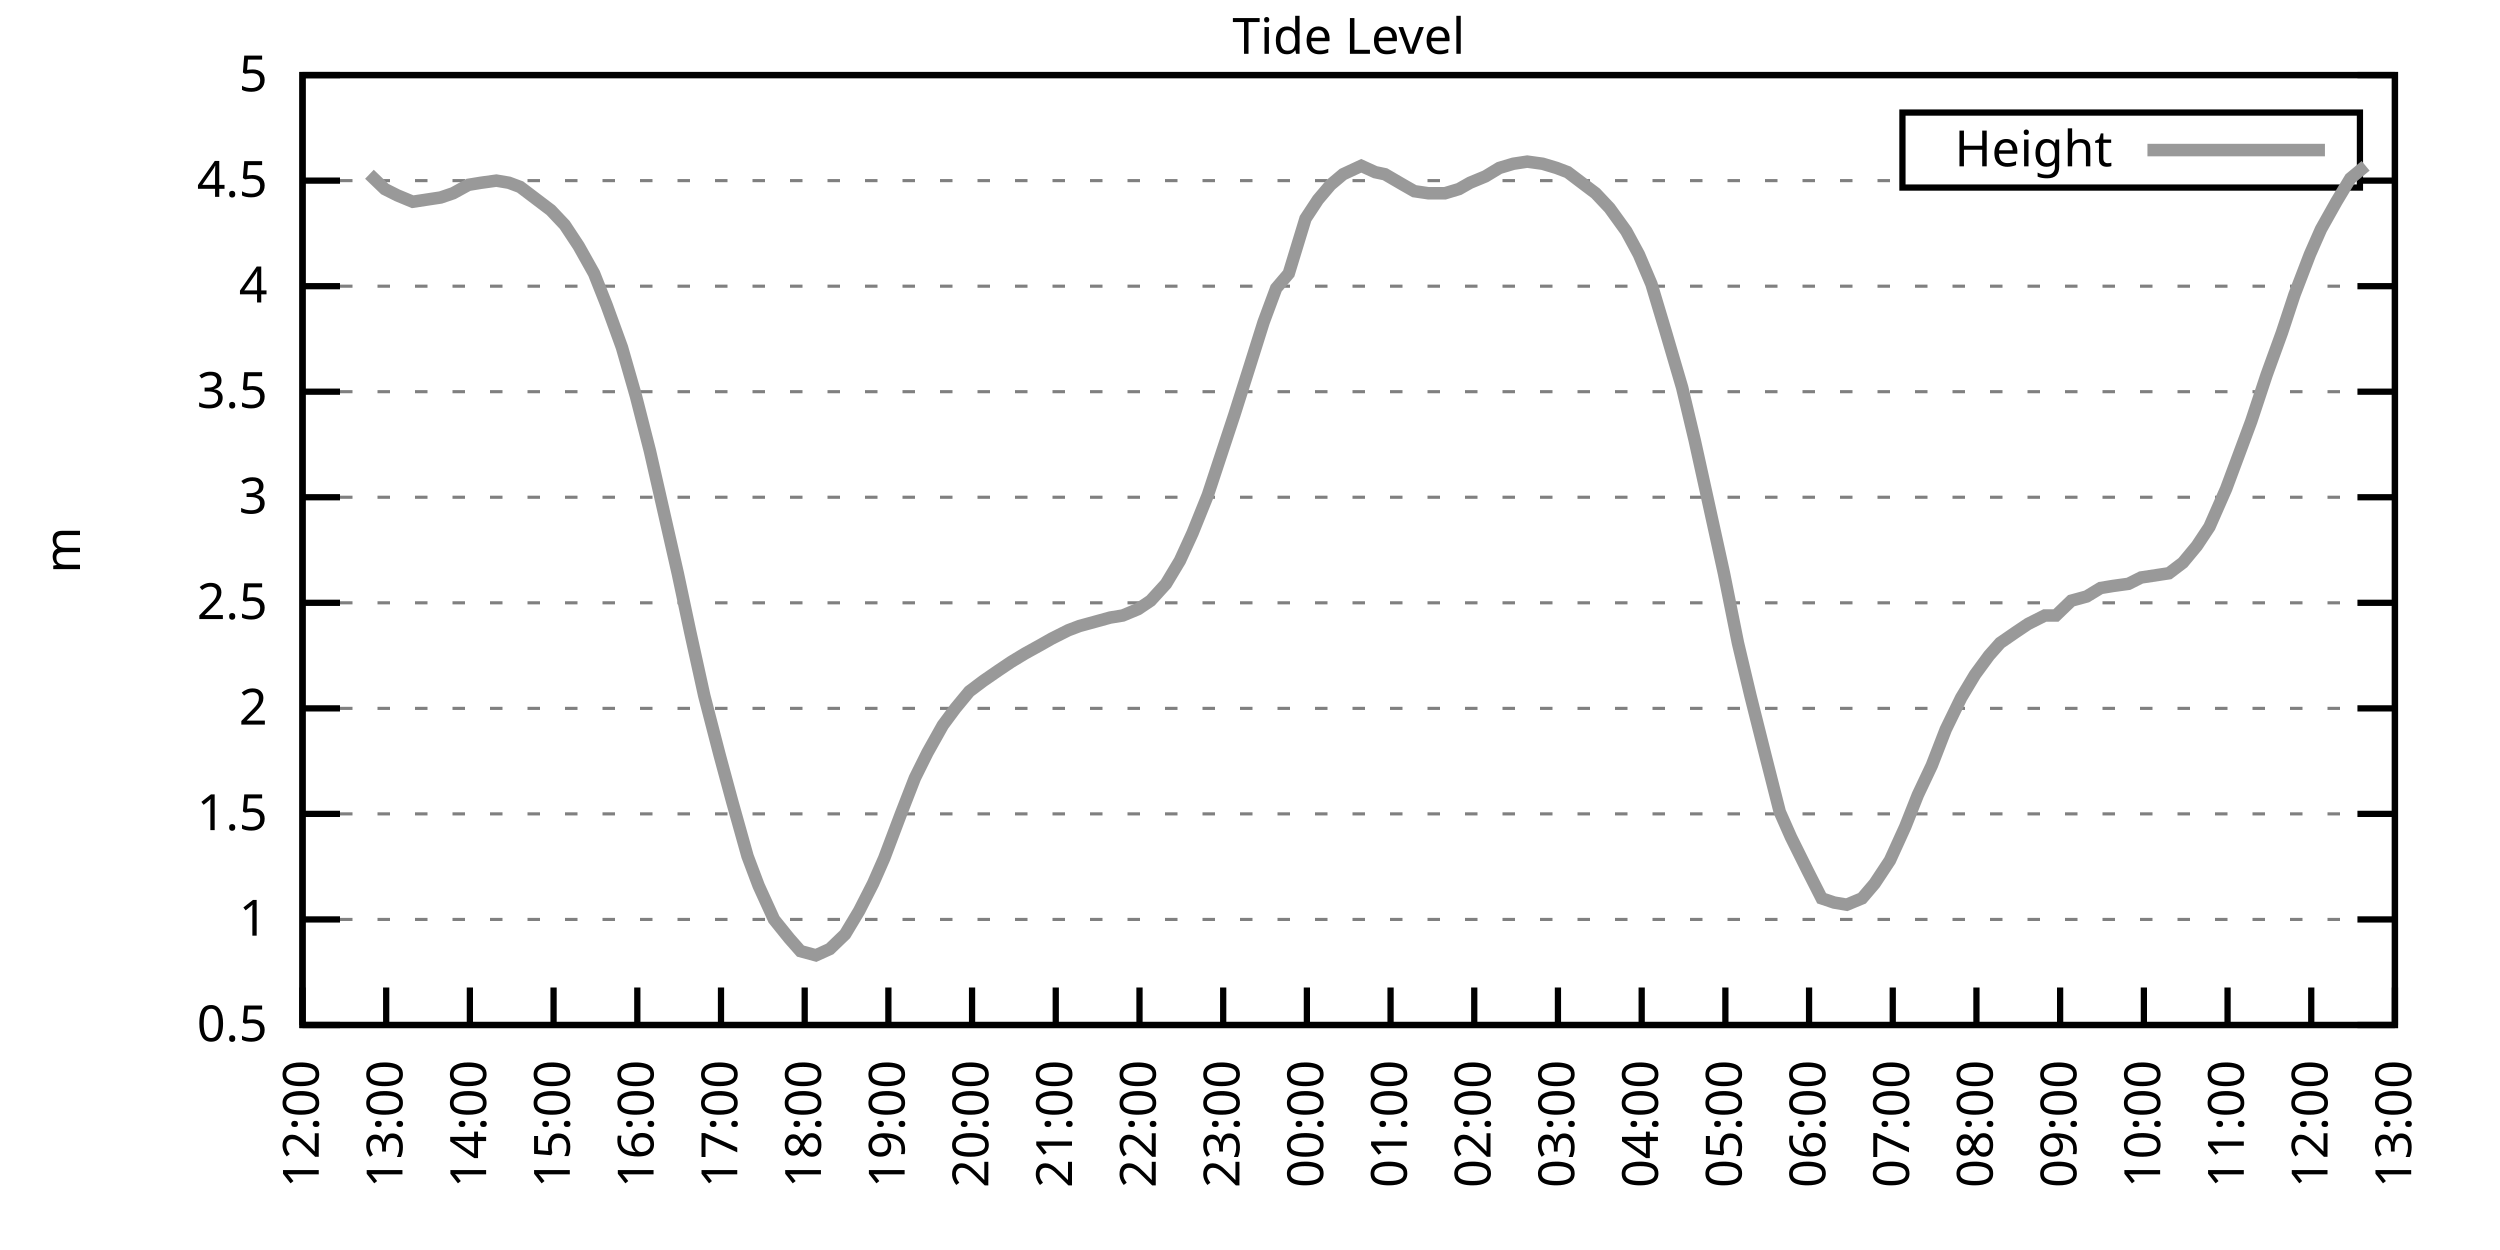
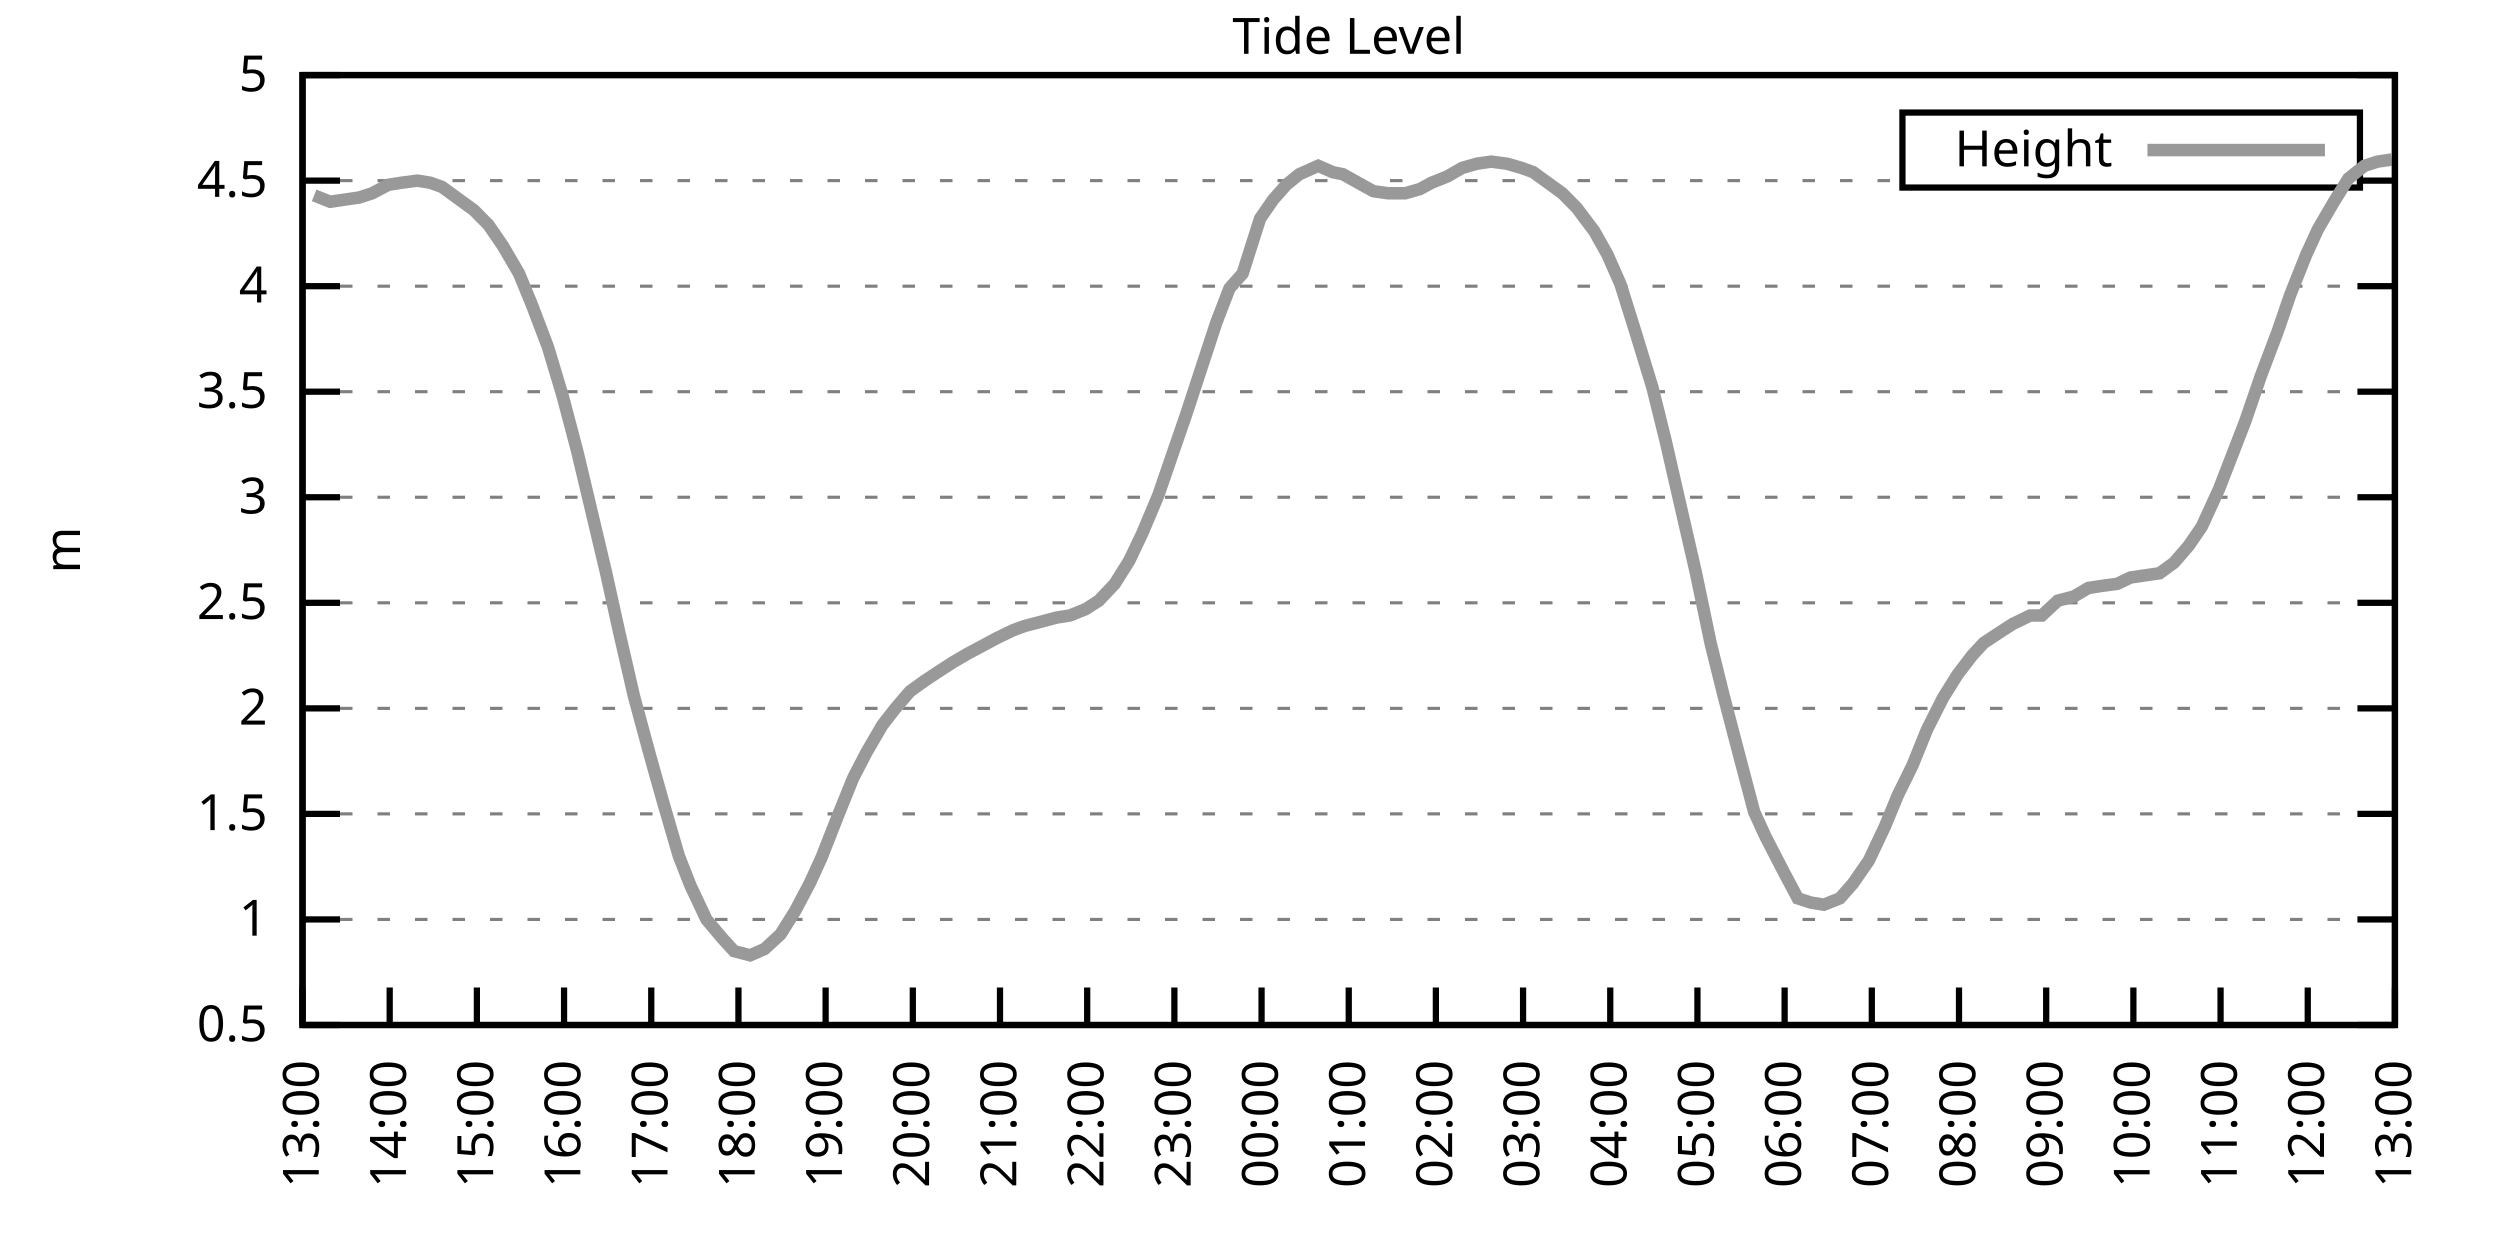
<svg xmlns="http://www.w3.org/2000/svg" xmlns:xlink="http://www.w3.org/1999/xlink" width="400" height="200" viewBox="0 0 400 200">
  <g id="gnuplot_canvas">
    <rect x="0" y="0" width="400" height="200" fill="none" />
    <defs>
      <circle id="gpDot" r="0.5" stroke-width="0.5" stroke="currentColor" />
      <path id="gpPt0" stroke-width="0.333" stroke="currentColor" d="M-1,0 h2 M0,-1 v2" />
      <path id="gpPt1" stroke-width="0.333" stroke="currentColor" d="M-1,-1 L1,1 M1,-1 L-1,1" />
      <path id="gpPt2" stroke-width="0.333" stroke="currentColor" d="M-1,0 L1,0 M0,-1 L0,1 M-1,-1 L1,1 M-1,1 L1,-1" />
      <rect id="gpPt3" stroke-width="0.333" stroke="currentColor" x="-1" y="-1" width="2" height="2" />
      <rect id="gpPt4" stroke-width="0.333" stroke="currentColor" fill="currentColor" x="-1" y="-1" width="2" height="2" />
      <circle id="gpPt5" stroke-width="0.333" stroke="currentColor" cx="0" cy="0" r="1" />
      <use xlink:href="#gpPt5" id="gpPt6" fill="currentColor" stroke="none" />
      <path id="gpPt7" stroke-width="0.333" stroke="currentColor" d="M0,-1.33 L-1.33,0.67 L1.33,0.67 z" />
      <use xlink:href="#gpPt7" id="gpPt8" fill="currentColor" stroke="none" />
      <use xlink:href="#gpPt7" id="gpPt9" stroke="currentColor" transform="rotate(180)" />
      <use xlink:href="#gpPt9" id="gpPt10" fill="currentColor" stroke="none" />
      <use xlink:href="#gpPt3" id="gpPt11" stroke="currentColor" transform="rotate(45)" />
      <use xlink:href="#gpPt11" id="gpPt12" fill="currentColor" stroke="none" />
      <path id="gpPt13" stroke-width="0.333" stroke="currentColor" d="M0,1.330 L1.265,0.411 L0.782,-1.067 L-0.782,-1.076 L-1.265,0.411 z" />
      <use xlink:href="#gpPt13" id="gpPt14" fill="currentColor" stroke="none" />
      <filter id="textbox" filterUnits="objectBoundingBox" x="0" y="0" height="1" width="1">
        <feFlood flood-color="white" flood-opacity="1" result="bgnd" />
        <feComposite in="SourceGraphic" in2="bgnd" operator="atop" />
      </filter>
      <filter id="greybox" filterUnits="objectBoundingBox" x="0" y="0" height="1" width="1">
        <feFlood flood-color="lightgrey" flood-opacity="1" result="grey" />
        <feComposite in="SourceGraphic" in2="grey" operator="atop" />
      </filter>
    </defs>
    <g fill="none" color="white" stroke="currentColor" stroke-width="1.00" stroke-linecap="butt" stroke-linejoin="miter">
</g>
    <g fill="none" color="black" stroke="currentColor" stroke-width="1.00" stroke-linecap="butt" stroke-linejoin="miter">
      <g stroke="none" shape-rendering="crispEdges">
        <polygon fill="rgb(255, 255, 255)" points="48.40,164.00 383.18,164.00 383.18,12.02 48.40,12.02 " />
      </g>
    </g>
    <g fill="none" color="black" stroke="currentColor" stroke-width="1.00" stroke-linecap="butt" stroke-linejoin="miter">
</g>
    <g fill="none" color="black" stroke="black" stroke-width="0.50" stroke-linecap="butt" stroke-linejoin="miter">
</g>
    <g fill="none" color="gray" stroke="currentColor" stroke-width="0.50" stroke-linecap="butt" stroke-linejoin="miter">
      <path stroke="gray" stroke-dasharray="2,4" class="gridline" d="M48.40,164.00 L383.19,164.00  " />
    </g>
    <g fill="none" color="gray" stroke="gray" stroke-width="1.00" stroke-linecap="butt" stroke-linejoin="miter">
</g>
    <g fill="none" color="black" stroke="currentColor" stroke-width="1.00" stroke-linecap="butt" stroke-linejoin="miter">
      <path stroke="black" d="M48.40,164.00 L54.40,164.00 M383.19,164.00 L377.19,164.00  " />
      <g transform="translate(42.80,166.60)" stroke="none" fill="black" font-family="Sans" font-size="8.00" text-anchor="end">
        <text>
          <tspan font-family="Sans"> 0.5</tspan>
        </text>
      </g>
    </g>
    <g fill="none" color="black" stroke="currentColor" stroke-width="1.00" stroke-linecap="butt" stroke-linejoin="miter">
</g>
    <g fill="none" color="black" stroke="black" stroke-width="0.50" stroke-linecap="butt" stroke-linejoin="miter">
</g>
    <g fill="none" color="gray" stroke="currentColor" stroke-width="0.50" stroke-linecap="butt" stroke-linejoin="miter">
      <path stroke="gray" stroke-dasharray="2,4" class="gridline" d="M48.40,147.11 L383.19,147.11  " />
    </g>
    <g fill="none" color="gray" stroke="gray" stroke-width="1.00" stroke-linecap="butt" stroke-linejoin="miter">
</g>
    <g fill="none" color="black" stroke="currentColor" stroke-width="1.00" stroke-linecap="butt" stroke-linejoin="miter">
      <path stroke="black" d="M48.40,147.11 L54.40,147.11 M383.19,147.11 L377.19,147.11  " />
      <g transform="translate(42.80,149.71)" stroke="none" fill="black" font-family="Sans" font-size="8.00" text-anchor="end">
        <text>
          <tspan font-family="Sans"> 1</tspan>
        </text>
      </g>
    </g>
    <g fill="none" color="black" stroke="currentColor" stroke-width="1.00" stroke-linecap="butt" stroke-linejoin="miter">
</g>
    <g fill="none" color="black" stroke="black" stroke-width="0.50" stroke-linecap="butt" stroke-linejoin="miter">
</g>
    <g fill="none" color="gray" stroke="currentColor" stroke-width="0.50" stroke-linecap="butt" stroke-linejoin="miter">
      <path stroke="gray" stroke-dasharray="2,4" class="gridline" d="M48.40,130.22 L383.19,130.22  " />
    </g>
    <g fill="none" color="gray" stroke="gray" stroke-width="1.00" stroke-linecap="butt" stroke-linejoin="miter">
</g>
    <g fill="none" color="black" stroke="currentColor" stroke-width="1.00" stroke-linecap="butt" stroke-linejoin="miter">
      <path stroke="black" d="M48.40,130.22 L54.40,130.22 M383.19,130.22 L377.19,130.22  " />
      <g transform="translate(42.80,132.82)" stroke="none" fill="black" font-family="Sans" font-size="8.00" text-anchor="end">
        <text>
          <tspan font-family="Sans"> 1.5</tspan>
        </text>
      </g>
    </g>
    <g fill="none" color="black" stroke="currentColor" stroke-width="1.00" stroke-linecap="butt" stroke-linejoin="miter">
</g>
    <g fill="none" color="black" stroke="black" stroke-width="0.50" stroke-linecap="butt" stroke-linejoin="miter">
</g>
    <g fill="none" color="gray" stroke="currentColor" stroke-width="0.50" stroke-linecap="butt" stroke-linejoin="miter">
      <path stroke="gray" stroke-dasharray="2,4" class="gridline" d="M48.40,113.34 L383.19,113.34  " />
    </g>
    <g fill="none" color="gray" stroke="gray" stroke-width="1.00" stroke-linecap="butt" stroke-linejoin="miter">
</g>
    <g fill="none" color="black" stroke="currentColor" stroke-width="1.00" stroke-linecap="butt" stroke-linejoin="miter">
      <path stroke="black" d="M48.40,113.34 L54.40,113.34 M383.19,113.34 L377.19,113.34  " />
      <g transform="translate(42.80,115.94)" stroke="none" fill="black" font-family="Sans" font-size="8.00" text-anchor="end">
        <text>
          <tspan font-family="Sans"> 2</tspan>
        </text>
      </g>
    </g>
    <g fill="none" color="black" stroke="currentColor" stroke-width="1.00" stroke-linecap="butt" stroke-linejoin="miter">
</g>
    <g fill="none" color="black" stroke="black" stroke-width="0.50" stroke-linecap="butt" stroke-linejoin="miter">
</g>
    <g fill="none" color="gray" stroke="currentColor" stroke-width="0.50" stroke-linecap="butt" stroke-linejoin="miter">
      <path stroke="gray" stroke-dasharray="2,4" class="gridline" d="M48.40,96.45 L383.19,96.45  " />
    </g>
    <g fill="none" color="gray" stroke="gray" stroke-width="1.00" stroke-linecap="butt" stroke-linejoin="miter">
</g>
    <g fill="none" color="black" stroke="currentColor" stroke-width="1.00" stroke-linecap="butt" stroke-linejoin="miter">
      <path stroke="black" d="M48.40,96.45 L54.40,96.45 M383.19,96.45 L377.19,96.45  " />
      <g transform="translate(42.80,99.05)" stroke="none" fill="black" font-family="Sans" font-size="8.00" text-anchor="end">
        <text>
          <tspan font-family="Sans"> 2.5</tspan>
        </text>
      </g>
    </g>
    <g fill="none" color="black" stroke="currentColor" stroke-width="1.00" stroke-linecap="butt" stroke-linejoin="miter">
</g>
    <g fill="none" color="black" stroke="black" stroke-width="0.50" stroke-linecap="butt" stroke-linejoin="miter">
</g>
    <g fill="none" color="gray" stroke="currentColor" stroke-width="0.50" stroke-linecap="butt" stroke-linejoin="miter">
      <path stroke="gray" stroke-dasharray="2,4" class="gridline" d="M48.40,79.56 L383.19,79.56  " />
    </g>
    <g fill="none" color="gray" stroke="gray" stroke-width="1.00" stroke-linecap="butt" stroke-linejoin="miter">
</g>
    <g fill="none" color="black" stroke="currentColor" stroke-width="1.00" stroke-linecap="butt" stroke-linejoin="miter">
      <path stroke="black" d="M48.40,79.56 L54.40,79.56 M383.19,79.56 L377.19,79.56  " />
      <g transform="translate(42.80,82.16)" stroke="none" fill="black" font-family="Sans" font-size="8.00" text-anchor="end">
        <text>
          <tspan font-family="Sans"> 3</tspan>
        </text>
      </g>
    </g>
    <g fill="none" color="black" stroke="currentColor" stroke-width="1.00" stroke-linecap="butt" stroke-linejoin="miter">
</g>
    <g fill="none" color="black" stroke="black" stroke-width="0.50" stroke-linecap="butt" stroke-linejoin="miter">
</g>
    <g fill="none" color="gray" stroke="currentColor" stroke-width="0.50" stroke-linecap="butt" stroke-linejoin="miter">
      <path stroke="gray" stroke-dasharray="2,4" class="gridline" d="M48.40,62.67 L383.19,62.67  " />
    </g>
    <g fill="none" color="gray" stroke="gray" stroke-width="1.00" stroke-linecap="butt" stroke-linejoin="miter">
</g>
    <g fill="none" color="black" stroke="currentColor" stroke-width="1.00" stroke-linecap="butt" stroke-linejoin="miter">
      <path stroke="black" d="M48.40,62.67 L54.40,62.67 M383.19,62.67 L377.19,62.67  " />
      <g transform="translate(42.80,65.27)" stroke="none" fill="black" font-family="Sans" font-size="8.00" text-anchor="end">
        <text>
          <tspan font-family="Sans"> 3.5</tspan>
        </text>
      </g>
    </g>
    <g fill="none" color="black" stroke="currentColor" stroke-width="1.00" stroke-linecap="butt" stroke-linejoin="miter">
</g>
    <g fill="none" color="black" stroke="black" stroke-width="0.50" stroke-linecap="butt" stroke-linejoin="miter">
</g>
    <g fill="none" color="gray" stroke="currentColor" stroke-width="0.50" stroke-linecap="butt" stroke-linejoin="miter">
      <path stroke="gray" stroke-dasharray="2,4" class="gridline" d="M48.40,45.79 L383.19,45.79  " />
    </g>
    <g fill="none" color="gray" stroke="gray" stroke-width="1.00" stroke-linecap="butt" stroke-linejoin="miter">
</g>
    <g fill="none" color="black" stroke="currentColor" stroke-width="1.00" stroke-linecap="butt" stroke-linejoin="miter">
      <path stroke="black" d="M48.40,45.79 L54.40,45.79 M383.19,45.79 L377.19,45.79  " />
      <g transform="translate(42.80,48.39)" stroke="none" fill="black" font-family="Sans" font-size="8.00" text-anchor="end">
        <text>
          <tspan font-family="Sans"> 4</tspan>
        </text>
      </g>
    </g>
    <g fill="none" color="black" stroke="currentColor" stroke-width="1.00" stroke-linecap="butt" stroke-linejoin="miter">
</g>
    <g fill="none" color="black" stroke="black" stroke-width="0.50" stroke-linecap="butt" stroke-linejoin="miter">
</g>
    <g fill="none" color="gray" stroke="currentColor" stroke-width="0.50" stroke-linecap="butt" stroke-linejoin="miter">
      <path stroke="gray" stroke-dasharray="2,4" class="gridline" d="M48.40,28.90 L304.39,28.90 M377.59,28.90 L383.19,28.90  " />
    </g>
    <g fill="none" color="gray" stroke="gray" stroke-width="1.00" stroke-linecap="butt" stroke-linejoin="miter">
</g>
    <g fill="none" color="black" stroke="currentColor" stroke-width="1.00" stroke-linecap="butt" stroke-linejoin="miter">
      <path stroke="black" d="M48.40,28.90 L54.40,28.90 M383.19,28.90 L377.19,28.90  " />
      <g transform="translate(42.80,31.50)" stroke="none" fill="black" font-family="Sans" font-size="8.00" text-anchor="end">
        <text>
          <tspan font-family="Sans"> 4.5</tspan>
        </text>
      </g>
    </g>
    <g fill="none" color="black" stroke="currentColor" stroke-width="1.00" stroke-linecap="butt" stroke-linejoin="miter">
</g>
    <g fill="none" color="black" stroke="black" stroke-width="0.50" stroke-linecap="butt" stroke-linejoin="miter">
</g>
    <g fill="none" color="gray" stroke="currentColor" stroke-width="0.50" stroke-linecap="butt" stroke-linejoin="miter">
      <path stroke="gray" stroke-dasharray="2,4" class="gridline" d="M48.40,12.01 L383.19,12.01  " />
    </g>
    <g fill="none" color="gray" stroke="gray" stroke-width="1.00" stroke-linecap="butt" stroke-linejoin="miter">
</g>
    <g fill="none" color="black" stroke="currentColor" stroke-width="1.00" stroke-linecap="butt" stroke-linejoin="miter">
      <path stroke="black" d="M48.40,12.01 L54.40,12.01 M383.19,12.01 L377.19,12.01  " />
      <g transform="translate(42.80,14.61)" stroke="none" fill="black" font-family="Sans" font-size="8.00" text-anchor="end">
        <text>
          <tspan font-family="Sans"> 5</tspan>
        </text>
      </g>
    </g>
    <g fill="none" color="black" stroke="currentColor" stroke-width="1.00" stroke-linecap="butt" stroke-linejoin="miter">
      <path stroke="black" d="M48.40,164.00 L48.40,158.00  " />
      <g transform="translate(51.00,169.60) rotate(270.00)" stroke="none" fill="black" font-family="Sans" font-size="8.00" text-anchor="end">
        <text>
-           <tspan font-family="Sans">12:00</tspan>
-         </text>
-       </g>
-     </g>
-     <g fill="none" color="black" stroke="currentColor" stroke-width="1.00" stroke-linecap="butt" stroke-linejoin="miter">
-       <path stroke="black" d="M61.79,164.00 L61.79,158.00  " />
-       <g transform="translate(64.39,169.60) rotate(270.00)" stroke="none" fill="black" font-family="Sans" font-size="8.00" text-anchor="end">
-         <text>
          <tspan font-family="Sans">13:00</tspan>
        </text>
      </g>
    </g>
    <g fill="none" color="black" stroke="currentColor" stroke-width="1.00" stroke-linecap="butt" stroke-linejoin="miter">
-       <path stroke="black" d="M75.18,164.00 L75.18,158.00  " />
-       <g transform="translate(77.78,169.60) rotate(270.00)" stroke="none" fill="black" font-family="Sans" font-size="8.00" text-anchor="end">
+       <path stroke="black" d="M62.35,164.00 L62.35,158.00  " />
+       <g transform="translate(64.95,169.60) rotate(270.00)" stroke="none" fill="black" font-family="Sans" font-size="8.00" text-anchor="end">
        <text>
          <tspan font-family="Sans">14:00</tspan>
        </text>
      </g>
    </g>
    <g fill="none" color="black" stroke="currentColor" stroke-width="1.00" stroke-linecap="butt" stroke-linejoin="miter">
-       <path stroke="black" d="M88.57,164.00 L88.57,158.00  " />
-       <g transform="translate(91.17,169.60) rotate(270.00)" stroke="none" fill="black" font-family="Sans" font-size="8.00" text-anchor="end">
+       <path stroke="black" d="M76.30,164.00 L76.30,158.00  " />
+       <g transform="translate(78.90,169.60) rotate(270.00)" stroke="none" fill="black" font-family="Sans" font-size="8.00" text-anchor="end">
        <text>
          <tspan font-family="Sans">15:00</tspan>
        </text>
      </g>
    </g>
    <g fill="none" color="black" stroke="currentColor" stroke-width="1.00" stroke-linecap="butt" stroke-linejoin="miter">
-       <path stroke="black" d="M101.97,164.00 L101.97,158.00  " />
-       <g transform="translate(104.57,169.60) rotate(270.00)" stroke="none" fill="black" font-family="Sans" font-size="8.00" text-anchor="end">
+       <path stroke="black" d="M90.25,164.00 L90.25,158.00  " />
+       <g transform="translate(92.85,169.60) rotate(270.00)" stroke="none" fill="black" font-family="Sans" font-size="8.00" text-anchor="end">
        <text>
          <tspan font-family="Sans">16:00</tspan>
        </text>
      </g>
    </g>
    <g fill="none" color="black" stroke="currentColor" stroke-width="1.00" stroke-linecap="butt" stroke-linejoin="miter">
-       <path stroke="black" d="M115.36,164.00 L115.36,158.00  " />
-       <g transform="translate(117.96,169.60) rotate(270.00)" stroke="none" fill="black" font-family="Sans" font-size="8.00" text-anchor="end">
+       <path stroke="black" d="M104.20,164.00 L104.20,158.00  " />
+       <g transform="translate(106.80,169.60) rotate(270.00)" stroke="none" fill="black" font-family="Sans" font-size="8.00" text-anchor="end">
        <text>
          <tspan font-family="Sans">17:00</tspan>
        </text>
      </g>
    </g>
    <g fill="none" color="black" stroke="currentColor" stroke-width="1.00" stroke-linecap="butt" stroke-linejoin="miter">
-       <path stroke="black" d="M128.75,164.00 L128.75,158.00  " />
-       <g transform="translate(131.35,169.60) rotate(270.00)" stroke="none" fill="black" font-family="Sans" font-size="8.00" text-anchor="end">
+       <path stroke="black" d="M118.15,164.00 L118.15,158.00  " />
+       <g transform="translate(120.75,169.60) rotate(270.00)" stroke="none" fill="black" font-family="Sans" font-size="8.00" text-anchor="end">
        <text>
          <tspan font-family="Sans">18:00</tspan>
        </text>
      </g>
    </g>
    <g fill="none" color="black" stroke="currentColor" stroke-width="1.00" stroke-linecap="butt" stroke-linejoin="miter">
-       <path stroke="black" d="M142.14,164.00 L142.14,158.00  " />
-       <g transform="translate(144.74,169.60) rotate(270.00)" stroke="none" fill="black" font-family="Sans" font-size="8.00" text-anchor="end">
+       <path stroke="black" d="M132.10,164.00 L132.10,158.00  " />
+       <g transform="translate(134.70,169.60) rotate(270.00)" stroke="none" fill="black" font-family="Sans" font-size="8.00" text-anchor="end">
        <text>
          <tspan font-family="Sans">19:00</tspan>
        </text>
      </g>
    </g>
    <g fill="none" color="black" stroke="currentColor" stroke-width="1.00" stroke-linecap="butt" stroke-linejoin="miter">
-       <path stroke="black" d="M155.53,164.00 L155.53,158.00  " />
-       <g transform="translate(158.13,169.60) rotate(270.00)" stroke="none" fill="black" font-family="Sans" font-size="8.00" text-anchor="end">
+       <path stroke="black" d="M146.05,164.00 L146.05,158.00  " />
+       <g transform="translate(148.65,169.60) rotate(270.00)" stroke="none" fill="black" font-family="Sans" font-size="8.00" text-anchor="end">
        <text>
          <tspan font-family="Sans">20:00</tspan>
        </text>
      </g>
    </g>
    <g fill="none" color="black" stroke="currentColor" stroke-width="1.00" stroke-linecap="butt" stroke-linejoin="miter">
-       <path stroke="black" d="M168.92,164.00 L168.92,158.00  " />
-       <g transform="translate(171.52,169.60) rotate(270.00)" stroke="none" fill="black" font-family="Sans" font-size="8.00" text-anchor="end">
+       <path stroke="black" d="M160.00,164.00 L160.00,158.00  " />
+       <g transform="translate(162.60,169.60) rotate(270.00)" stroke="none" fill="black" font-family="Sans" font-size="8.00" text-anchor="end">
        <text>
          <tspan font-family="Sans">21:00</tspan>
        </text>
      </g>
    </g>
    <g fill="none" color="black" stroke="currentColor" stroke-width="1.00" stroke-linecap="butt" stroke-linejoin="miter">
-       <path stroke="black" d="M182.32,164.00 L182.32,158.00  " />
-       <g transform="translate(184.92,169.60) rotate(270.00)" stroke="none" fill="black" font-family="Sans" font-size="8.00" text-anchor="end">
+       <path stroke="black" d="M173.95,164.00 L173.95,158.00  " />
+       <g transform="translate(176.55,169.60) rotate(270.00)" stroke="none" fill="black" font-family="Sans" font-size="8.00" text-anchor="end">
        <text>
          <tspan font-family="Sans">22:00</tspan>
        </text>
      </g>
    </g>
    <g fill="none" color="black" stroke="currentColor" stroke-width="1.00" stroke-linecap="butt" stroke-linejoin="miter">
-       <path stroke="black" d="M195.71,164.00 L195.71,158.00  " />
-       <g transform="translate(198.31,169.60) rotate(270.00)" stroke="none" fill="black" font-family="Sans" font-size="8.00" text-anchor="end">
+       <path stroke="black" d="M187.90,164.00 L187.90,158.00  " />
+       <g transform="translate(190.50,169.60) rotate(270.00)" stroke="none" fill="black" font-family="Sans" font-size="8.00" text-anchor="end">
        <text>
          <tspan font-family="Sans">23:00</tspan>
        </text>
      </g>
    </g>
    <g fill="none" color="black" stroke="currentColor" stroke-width="1.00" stroke-linecap="butt" stroke-linejoin="miter">
-       <path stroke="black" d="M209.10,164.00 L209.10,158.00  " />
-       <g transform="translate(211.70,169.60) rotate(270.00)" stroke="none" fill="black" font-family="Sans" font-size="8.00" text-anchor="end">
+       <path stroke="black" d="M201.85,164.00 L201.85,158.00  " />
+       <g transform="translate(204.45,169.60) rotate(270.00)" stroke="none" fill="black" font-family="Sans" font-size="8.00" text-anchor="end">
        <text>
          <tspan font-family="Sans">00:00</tspan>
        </text>
      </g>
    </g>
    <g fill="none" color="black" stroke="currentColor" stroke-width="1.00" stroke-linecap="butt" stroke-linejoin="miter">
-       <path stroke="black" d="M222.49,164.00 L222.49,158.00  " />
-       <g transform="translate(225.09,169.60) rotate(270.00)" stroke="none" fill="black" font-family="Sans" font-size="8.00" text-anchor="end">
+       <path stroke="black" d="M215.80,164.00 L215.80,158.00  " />
+       <g transform="translate(218.40,169.60) rotate(270.00)" stroke="none" fill="black" font-family="Sans" font-size="8.00" text-anchor="end">
        <text>
          <tspan font-family="Sans">01:00</tspan>
        </text>
      </g>
    </g>
    <g fill="none" color="black" stroke="currentColor" stroke-width="1.00" stroke-linecap="butt" stroke-linejoin="miter">
-       <path stroke="black" d="M235.88,164.00 L235.88,158.00  " />
-       <g transform="translate(238.48,169.60) rotate(270.00)" stroke="none" fill="black" font-family="Sans" font-size="8.00" text-anchor="end">
+       <path stroke="black" d="M229.74,164.00 L229.74,158.00  " />
+       <g transform="translate(232.34,169.60) rotate(270.00)" stroke="none" fill="black" font-family="Sans" font-size="8.00" text-anchor="end">
        <text>
          <tspan font-family="Sans">02:00</tspan>
        </text>
      </g>
    </g>
    <g fill="none" color="black" stroke="currentColor" stroke-width="1.00" stroke-linecap="butt" stroke-linejoin="miter">
-       <path stroke="black" d="M249.27,164.00 L249.27,158.00  " />
-       <g transform="translate(251.87,169.60) rotate(270.00)" stroke="none" fill="black" font-family="Sans" font-size="8.00" text-anchor="end">
+       <path stroke="black" d="M243.69,164.00 L243.69,158.00  " />
+       <g transform="translate(246.29,169.60) rotate(270.00)" stroke="none" fill="black" font-family="Sans" font-size="8.00" text-anchor="end">
        <text>
          <tspan font-family="Sans">03:00</tspan>
        </text>
      </g>
    </g>
    <g fill="none" color="black" stroke="currentColor" stroke-width="1.00" stroke-linecap="butt" stroke-linejoin="miter">
-       <path stroke="black" d="M262.67,164.00 L262.67,158.00  " />
-       <g transform="translate(265.27,169.60) rotate(270.00)" stroke="none" fill="black" font-family="Sans" font-size="8.00" text-anchor="end">
+       <path stroke="black" d="M257.64,164.00 L257.64,158.00  " />
+       <g transform="translate(260.24,169.60) rotate(270.00)" stroke="none" fill="black" font-family="Sans" font-size="8.00" text-anchor="end">
        <text>
          <tspan font-family="Sans">04:00</tspan>
        </text>
      </g>
    </g>
    <g fill="none" color="black" stroke="currentColor" stroke-width="1.00" stroke-linecap="butt" stroke-linejoin="miter">
-       <path stroke="black" d="M276.06,164.00 L276.06,158.00  " />
-       <g transform="translate(278.66,169.60) rotate(270.00)" stroke="none" fill="black" font-family="Sans" font-size="8.00" text-anchor="end">
+       <path stroke="black" d="M271.59,164.00 L271.59,158.00  " />
+       <g transform="translate(274.19,169.60) rotate(270.00)" stroke="none" fill="black" font-family="Sans" font-size="8.00" text-anchor="end">
        <text>
          <tspan font-family="Sans">05:00</tspan>
        </text>
      </g>
    </g>
    <g fill="none" color="black" stroke="currentColor" stroke-width="1.00" stroke-linecap="butt" stroke-linejoin="miter">
-       <path stroke="black" d="M289.45,164.00 L289.45,158.00  " />
-       <g transform="translate(292.05,169.60) rotate(270.00)" stroke="none" fill="black" font-family="Sans" font-size="8.00" text-anchor="end">
+       <path stroke="black" d="M285.54,164.00 L285.54,158.00  " />
+       <g transform="translate(288.14,169.60) rotate(270.00)" stroke="none" fill="black" font-family="Sans" font-size="8.00" text-anchor="end">
        <text>
          <tspan font-family="Sans">06:00</tspan>
        </text>
      </g>
    </g>
    <g fill="none" color="black" stroke="currentColor" stroke-width="1.00" stroke-linecap="butt" stroke-linejoin="miter">
-       <path stroke="black" d="M302.84,164.00 L302.84,158.00  " />
-       <g transform="translate(305.44,169.60) rotate(270.00)" stroke="none" fill="black" font-family="Sans" font-size="8.00" text-anchor="end">
+       <path stroke="black" d="M299.49,164.00 L299.49,158.00  " />
+       <g transform="translate(302.09,169.60) rotate(270.00)" stroke="none" fill="black" font-family="Sans" font-size="8.00" text-anchor="end">
        <text>
          <tspan font-family="Sans">07:00</tspan>
        </text>
      </g>
    </g>
    <g fill="none" color="black" stroke="currentColor" stroke-width="1.00" stroke-linecap="butt" stroke-linejoin="miter">
-       <path stroke="black" d="M316.23,164.00 L316.23,158.00  " />
-       <g transform="translate(318.83,169.60) rotate(270.00)" stroke="none" fill="black" font-family="Sans" font-size="8.00" text-anchor="end">
+       <path stroke="black" d="M313.44,164.00 L313.44,158.00  " />
+       <g transform="translate(316.04,169.60) rotate(270.00)" stroke="none" fill="black" font-family="Sans" font-size="8.00" text-anchor="end">
        <text>
          <tspan font-family="Sans">08:00</tspan>
        </text>
      </g>
    </g>
    <g fill="none" color="black" stroke="currentColor" stroke-width="1.00" stroke-linecap="butt" stroke-linejoin="miter">
-       <path stroke="black" d="M329.62,164.00 L329.62,158.00  " />
-       <g transform="translate(332.22,169.60) rotate(270.00)" stroke="none" fill="black" font-family="Sans" font-size="8.00" text-anchor="end">
+       <path stroke="black" d="M327.39,164.00 L327.39,158.00  " />
+       <g transform="translate(329.99,169.60) rotate(270.00)" stroke="none" fill="black" font-family="Sans" font-size="8.00" text-anchor="end">
        <text>
          <tspan font-family="Sans">09:00</tspan>
        </text>
      </g>
    </g>
    <g fill="none" color="black" stroke="currentColor" stroke-width="1.00" stroke-linecap="butt" stroke-linejoin="miter">
-       <path stroke="black" d="M343.02,164.00 L343.02,158.00  " />
-       <g transform="translate(345.62,169.60) rotate(270.00)" stroke="none" fill="black" font-family="Sans" font-size="8.00" text-anchor="end">
+       <path stroke="black" d="M341.34,164.00 L341.34,158.00  " />
+       <g transform="translate(343.94,169.60) rotate(270.00)" stroke="none" fill="black" font-family="Sans" font-size="8.00" text-anchor="end">
        <text>
          <tspan font-family="Sans">10:00</tspan>
        </text>
      </g>
    </g>
    <g fill="none" color="black" stroke="currentColor" stroke-width="1.00" stroke-linecap="butt" stroke-linejoin="miter">
-       <path stroke="black" d="M356.41,164.00 L356.41,158.00  " />
-       <g transform="translate(359.01,169.60) rotate(270.00)" stroke="none" fill="black" font-family="Sans" font-size="8.00" text-anchor="end">
+       <path stroke="black" d="M355.29,164.00 L355.29,158.00  " />
+       <g transform="translate(357.89,169.60) rotate(270.00)" stroke="none" fill="black" font-family="Sans" font-size="8.00" text-anchor="end">
        <text>
          <tspan font-family="Sans">11:00</tspan>
        </text>
      </g>
    </g>
    <g fill="none" color="black" stroke="currentColor" stroke-width="1.00" stroke-linecap="butt" stroke-linejoin="miter">
-       <path stroke="black" d="M369.80,164.00 L369.80,158.00  " />
-       <g transform="translate(372.40,169.60) rotate(270.00)" stroke="none" fill="black" font-family="Sans" font-size="8.00" text-anchor="end">
+       <path stroke="black" d="M369.24,164.00 L369.24,158.00  " />
+       <g transform="translate(371.84,169.60) rotate(270.00)" stroke="none" fill="black" font-family="Sans" font-size="8.00" text-anchor="end">
        <text>
          <tspan font-family="Sans">12:00</tspan>
        </text>
      </g>
    </g>
    <g fill="none" color="black" stroke="currentColor" stroke-width="1.00" stroke-linecap="butt" stroke-linejoin="miter">
      <path stroke="black" d="M383.19,164.00 L383.19,158.00  " />
      <g transform="translate(385.79,169.60) rotate(270.00)" stroke="none" fill="black" font-family="Sans" font-size="8.00" text-anchor="end">
        <text>
          <tspan font-family="Sans">13:00</tspan>
        </text>
      </g>
    </g>
    <g fill="none" color="black" stroke="currentColor" stroke-width="1.00" stroke-linecap="butt" stroke-linejoin="miter">
</g>
    <g fill="none" color="black" stroke="currentColor" stroke-width="1.00" stroke-linecap="butt" stroke-linejoin="miter">
      <path stroke="black" d="M48.40,12.01 L48.40,164.00 L383.19,164.00 L383.19,12.01 L48.40,12.01 Z  " />
    </g>
    <g fill="none" color="black" stroke="currentColor" stroke-width="1.00" stroke-linecap="butt" stroke-linejoin="miter">
</g>
    <g fill="none" color="black" stroke="currentColor" stroke-width="1.00" stroke-linecap="butt" stroke-linejoin="miter">
      <path stroke="black" d="M304.39,30.01 L304.39,18.01 L377.59,18.01 L377.59,30.01 L304.39,30.01 Z  " />
    </g>
    <g id="Tide_level_plot_1">
      <g fill="none" color="white" stroke="black" stroke-width="2.00" stroke-linecap="butt" stroke-linejoin="miter">
</g>
      <g fill="none" color="black" stroke="currentColor" stroke-width="2.00" stroke-linecap="butt" stroke-linejoin="miter">
        <g transform="translate(337.99,26.61)" stroke="none" fill="black" font-family="Sans" font-size="8.00" text-anchor="end">
          <text>
            <tspan font-family="Sans">Height</tspan>
          </text>
        </g>
      </g>
      <g fill="none" color="black" stroke="currentColor" stroke-width="2.00" stroke-linecap="butt" stroke-linejoin="miter">
-         <path stroke="rgb(153, 153, 153)" d="M343.59,24.01 L371.99,24.01 M59.11,27.88 L61.57,30.25 L63.58,31.26 L66.03,32.28 L68.26,31.94 L70.50,31.60   L72.50,30.92 L74.96,29.57 L76.97,29.24 L79.42,28.90 L81.43,29.24 L83.22,29.91 L85.90,31.94 L88.13,33.63   L90.36,35.99 L92.59,39.37 L95.05,43.76 L97.06,48.83 L99.51,55.58 L101.74,63.35 L103.98,72.13 L105.98,80.91   L108.44,91.72 L110.45,101.18 L112.68,111.31 L115.13,120.77 L117.14,128.20 L119.60,136.98 L121.38,141.71 L123.84,147.11   L126.29,150.15 L128.08,152.18 L130.54,152.85 L132.77,151.84 L135.22,149.48 L137.45,145.76 L139.69,141.37 L141.47,137.32   L144.15,130.22 L146.38,124.48 L148.39,120.43 L150.85,116.04 L152.85,113.34 L155.09,110.63 L157.32,108.95 L159.77,107.26   L161.78,105.91 L164.01,104.56 L166.47,103.20 L168.25,102.19 L170.93,100.84 L172.72,100.16 L175.17,99.49 L177.63,98.81   L179.64,98.48 L182.09,97.46 L184.10,96.11 L186.56,93.41 L188.79,89.69 L190.80,85.30 L193.25,79.22 L195.48,72.47   L197.49,66.39 L199.95,58.62 L202.18,51.53 L204.19,46.12 L206.20,43.76 L208.88,34.98 L210.88,31.94 L212.89,29.57   L214.90,27.88 L217.80,26.53 L220.04,27.55 L221.60,27.88 L224.50,29.57 L226.29,30.59 L228.52,30.92 L231.20,30.92   L233.43,30.25 L235.21,29.24 L237.67,28.22 L239.90,26.87 L242.13,26.20 L244.36,25.86 L246.82,26.20 L249.05,26.87   L250.84,27.55 L253.07,29.24 L255.30,30.92 L257.53,33.29 L260.21,37.00 L262.22,40.72 L264.23,45.45 L266.46,52.88   L269.14,62.00 L271.15,70.44 L273.16,79.56 L275.83,91.72 L278.07,102.87 L280.07,111.31 L282.53,121.11 L284.76,129.89   L286.55,133.94 L289.23,139.34 L291.46,143.73 L293.47,144.41 L295.48,144.75 L297.93,143.73 L299.94,141.37 L302.39,137.66   L304.85,132.25 L306.86,127.18 L309.09,122.46 L311.32,116.71 L313.78,111.65 L316.01,107.93 L318.24,104.89 L320.03,102.87   L322.48,101.18 L324.49,99.83 L327.17,98.48 L328.95,98.48 L331.41,96.11 L333.86,95.44 L336.10,94.08 L338.10,93.75   L340.56,93.41 L342.57,92.40 L344.80,92.06 L347.03,91.72 L349.26,90.03 L351.50,87.33 L353.51,84.29 L356.18,78.21   L358.19,72.81 L360.20,67.40 L362.66,59.97 L365.11,53.22 L367.12,47.14 L369.58,40.72 L371.36,36.67 L373.82,32.28   L376.05,28.56 L378.50,26.53  " />
+         <path stroke="rgb(153, 153, 153)" d="M343.59,24.01 L371.99,24.01 M50.26,31.26 L52.82,32.28 L55.14,31.94 L57.47,31.60 L59.56,30.92 L62.12,29.57   L64.21,29.24 L66.77,28.90 L68.86,29.24 L70.72,29.91 L73.51,31.94 L75.83,33.63 L78.16,35.99 L80.48,39.37   L83.04,43.76 L85.13,48.83 L87.69,55.58 L90.02,63.35 L92.34,72.13 L94.43,80.91 L96.99,91.72 L99.08,101.18   L101.41,111.31 L103.97,120.77 L106.06,128.20 L108.62,136.98 L110.48,141.71 L113.03,147.11 L115.59,150.15 L117.45,152.18   L120.01,152.85 L122.33,151.84 L124.89,149.48 L127.22,145.76 L129.54,141.37 L131.40,137.32 L134.19,130.22 L136.51,124.48   L138.61,120.43 L141.16,116.04 L143.26,113.34 L145.58,110.63 L147.91,108.95 L150.46,107.26 L152.56,105.91 L154.88,104.56   L157.44,103.20 L159.30,102.19 L162.09,100.84 L163.95,100.16 L166.51,99.49 L169.06,98.81 L171.16,98.48 L173.71,97.46   L175.81,96.11 L178.36,93.41 L180.69,89.69 L182.78,85.30 L185.34,79.22 L187.66,72.47 L189.76,66.39 L192.31,58.62   L194.64,51.53 L196.73,46.12 L198.82,43.76 L201.61,34.98 L203.71,31.94 L205.80,29.57 L207.89,27.88 L210.91,26.53   L213.24,27.55 L214.87,27.88 L217.89,29.57 L219.75,30.59 L222.07,30.92 L224.86,30.92 L227.19,30.25 L229.05,29.24   L231.60,28.22 L233.93,26.87 L236.25,26.20 L238.58,25.86 L241.14,26.20 L243.46,26.87 L245.32,27.55 L247.65,29.24   L249.97,30.92 L252.30,33.29 L255.09,37.00 L257.18,40.72 L259.27,45.45 L261.60,52.88 L264.39,62.00 L266.48,70.44   L268.57,79.56 L271.36,91.72 L273.69,102.87 L275.78,111.31 L278.34,121.11 L280.66,129.89 L282.52,133.94 L285.31,139.34   L287.64,143.73 L289.73,144.41 L291.82,144.75 L294.38,143.73 L296.47,141.37 L299.03,137.66 L301.58,132.25 L303.68,127.18   L306.00,122.46 L308.33,116.71 L310.88,111.65 L313.21,107.93 L315.53,104.89 L317.39,102.87 L319.95,101.18 L322.04,99.83   L324.83,98.48 L326.69,98.48 L329.25,96.11 L331.81,95.44 L334.13,94.08 L336.23,93.75 L338.78,93.41 L340.88,92.40   L343.20,92.06 L345.53,91.72 L347.85,90.03 L350.18,87.33 L352.27,84.29 L355.06,78.21 L357.15,72.81 L359.24,67.40   L361.80,59.97 L364.36,53.22 L366.45,47.14 L369.01,40.72 L370.87,36.67 L373.43,32.28 L375.75,28.56 L378.31,26.53   L380.40,25.86 L382.73,25.52  " />
      </g>
    </g>
    <g fill="none" color="black" stroke="currentColor" stroke-width="2.00" stroke-linecap="butt" stroke-linejoin="miter">
</g>
    <g fill="none" color="black" stroke="black" stroke-width="1.00" stroke-linecap="butt" stroke-linejoin="miter">
</g>
    <g fill="none" color="black" stroke="currentColor" stroke-width="1.00" stroke-linecap="butt" stroke-linejoin="miter">
      <path stroke="black" d="M48.40,12.01 L48.40,164.00 L383.19,164.00 L383.19,12.01 L48.40,12.01 Z  " />
      <g transform="translate(12.80,88.01) rotate(270.00)" stroke="none" fill="black" font-family="Sans" font-size="8.00" text-anchor="middle">
        <text>
          <tspan font-family="Sans">m</tspan>
        </text>
      </g>
    </g>
    <g fill="none" color="black" stroke="currentColor" stroke-width="1.00" stroke-linecap="butt" stroke-linejoin="miter">
</g>
    <g fill="none" color="black" stroke="currentColor" stroke-width="1.00" stroke-linecap="butt" stroke-linejoin="miter">
      <g transform="translate(215.79,8.61)" stroke="none" fill="black" font-family="Sans" font-size="8.00" text-anchor="middle">
        <text>
          <tspan font-family="Sans">Tide Level</tspan>
        </text>
      </g>
    </g>
    <g fill="none" color="black" stroke="currentColor" stroke-width="1.00" stroke-linecap="butt" stroke-linejoin="miter">
</g>
  </g>
</svg>
